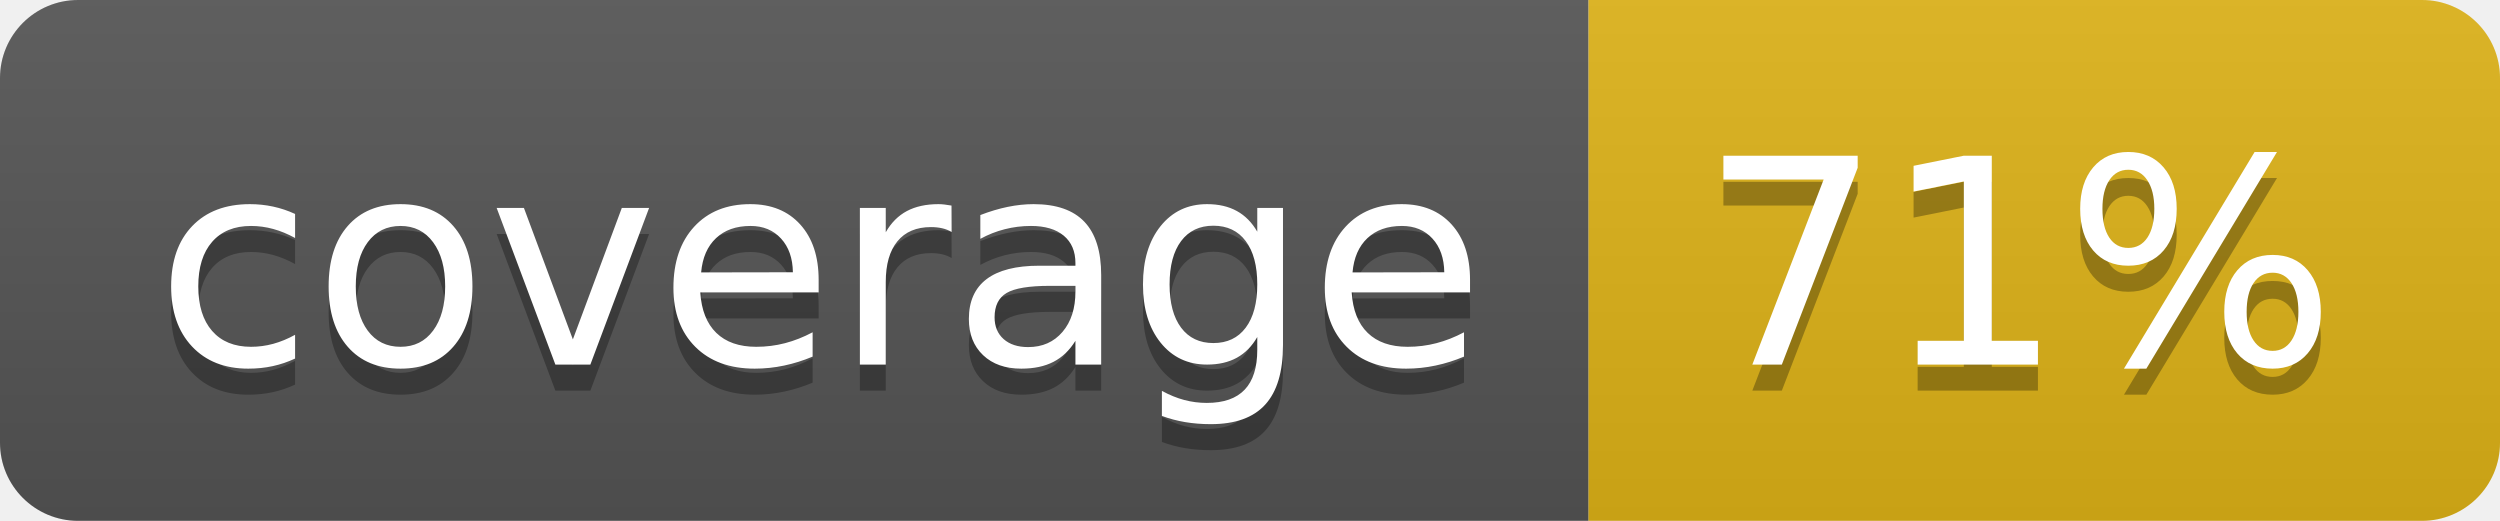
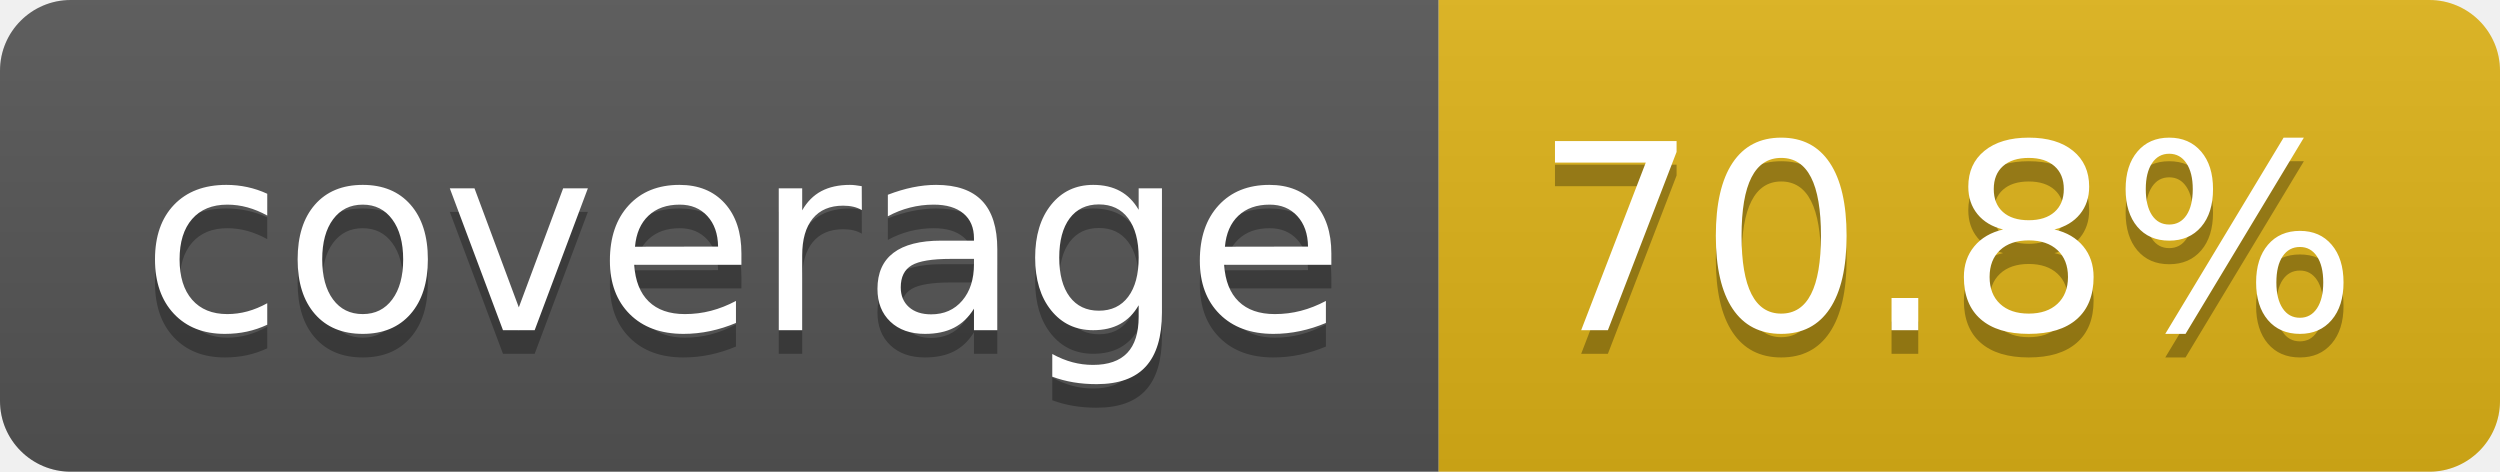
- <svg xmlns="http://www.w3.org/2000/svg" width="96" height="20" role="img" aria-label="coverage: 71%">
+ <svg xmlns="http://www.w3.org/2000/svg" width="106" height="20" role="img" aria-label="coverage: 70.8%">
  <linearGradient id="s" x2="0" y2="100%">
    <stop offset="0" stop-color="#bbb" stop-opacity=".1" />
    <stop offset="1" stop-opacity=".1" />
  </linearGradient>
  <clipPath id="r">
-     <rect width="96" height="20" rx="3" fill="#fff" />
+     <rect width="106" height="20" rx="3" fill="#fff" />
  </clipPath>
  <g clip-path="url(#r)">
    <rect width="61" height="20" fill="#555" />
-     <rect x="61" width="35" height="20" fill="#dfb317" />
-     <rect width="96" height="20" fill="url(#s)" />
+     <rect x="61" width="45" height="20" fill="#dfb317" />
+     <rect width="106" height="20" fill="url(#s)" />
  </g>
  <g fill="#fff" text-anchor="middle" font-family="Verdana,Geneva,DejaVu Sans,sans-serif" text-rendering="geometricPrecision" font-size="110">
    <text aria-hidden="true" x="315" y="150" fill="#010101" fill-opacity=".3" transform="scale(.1)" textLength="510">coverage</text>
    <text x="315" y="140" transform="scale(.1)" fill="#fff" textLength="510">coverage</text>
-     <text aria-hidden="true" x="775" y="150" fill="#010101" fill-opacity=".3" transform="scale(.1)" textLength="245">71%</text>
-     <text x="775" y="140" transform="scale(.1)" fill="#fff" textLength="245">71%</text>
+     <text aria-hidden="true" x="825" y="150" fill="#010101" fill-opacity=".3" transform="scale(.1)" textLength="350">70.8%</text>
+     <text x="825" y="140" transform="scale(.1)" fill="#fff" textLength="350">70.8%</text>
  </g>
</svg>
